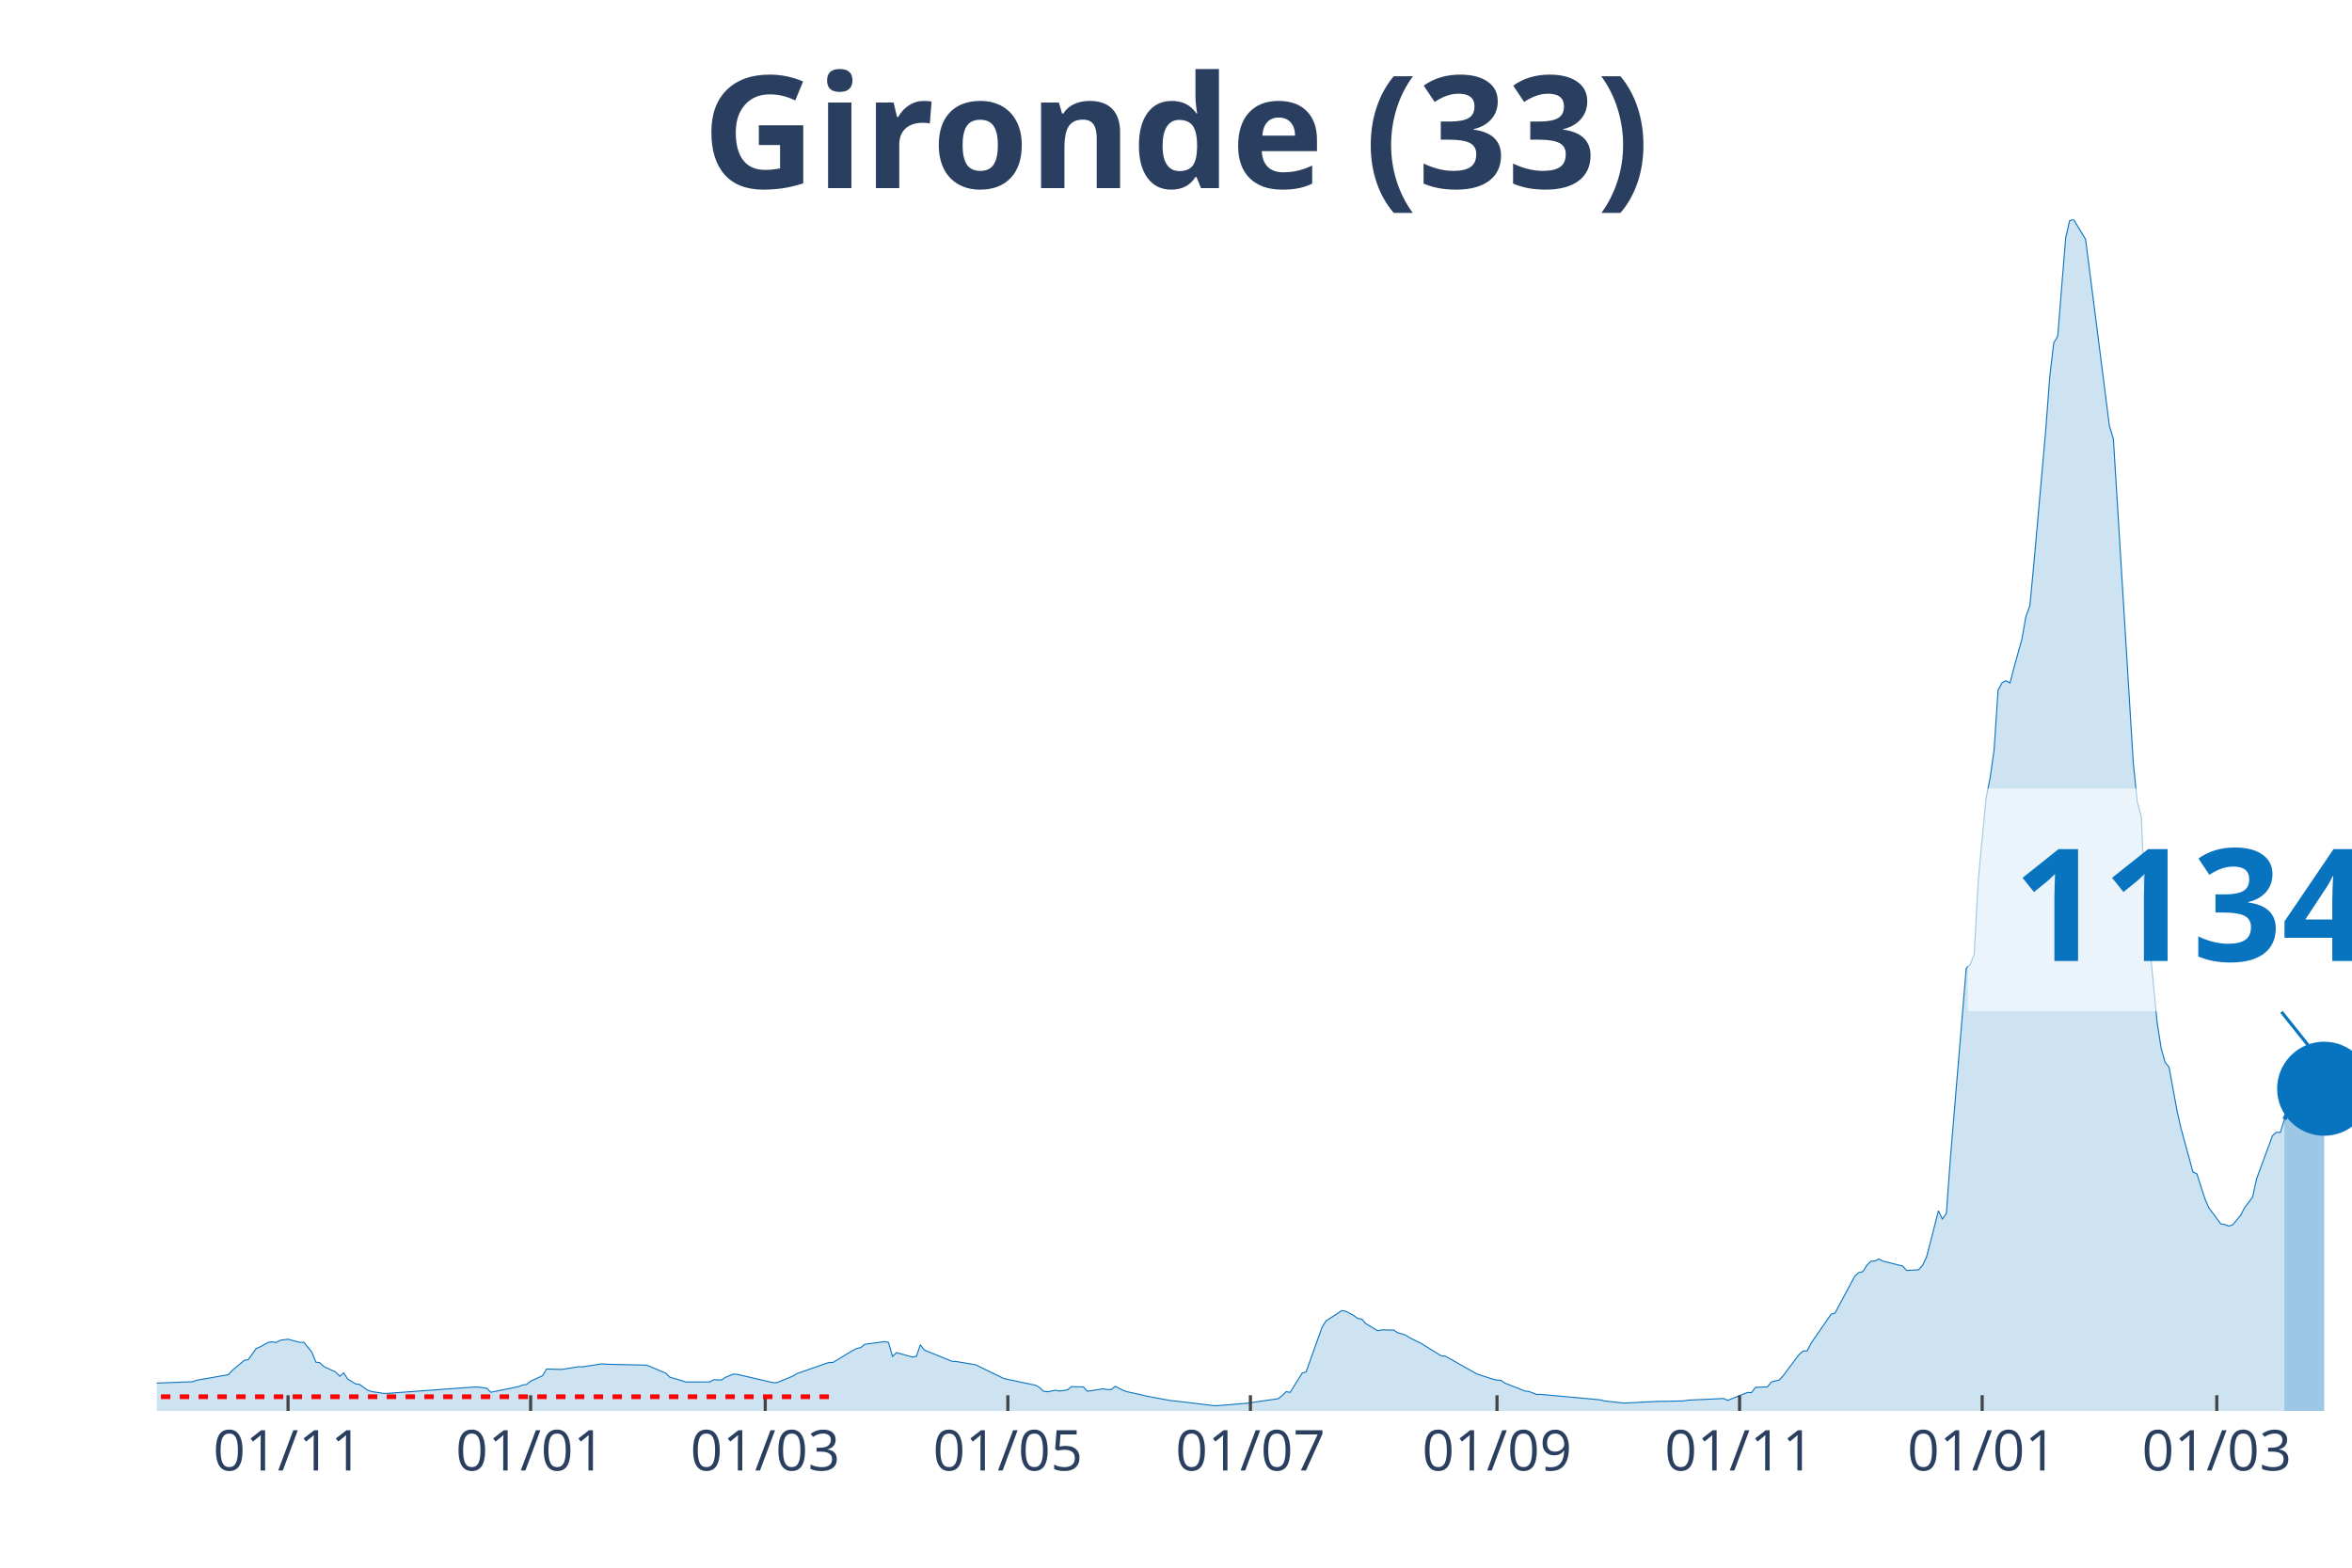
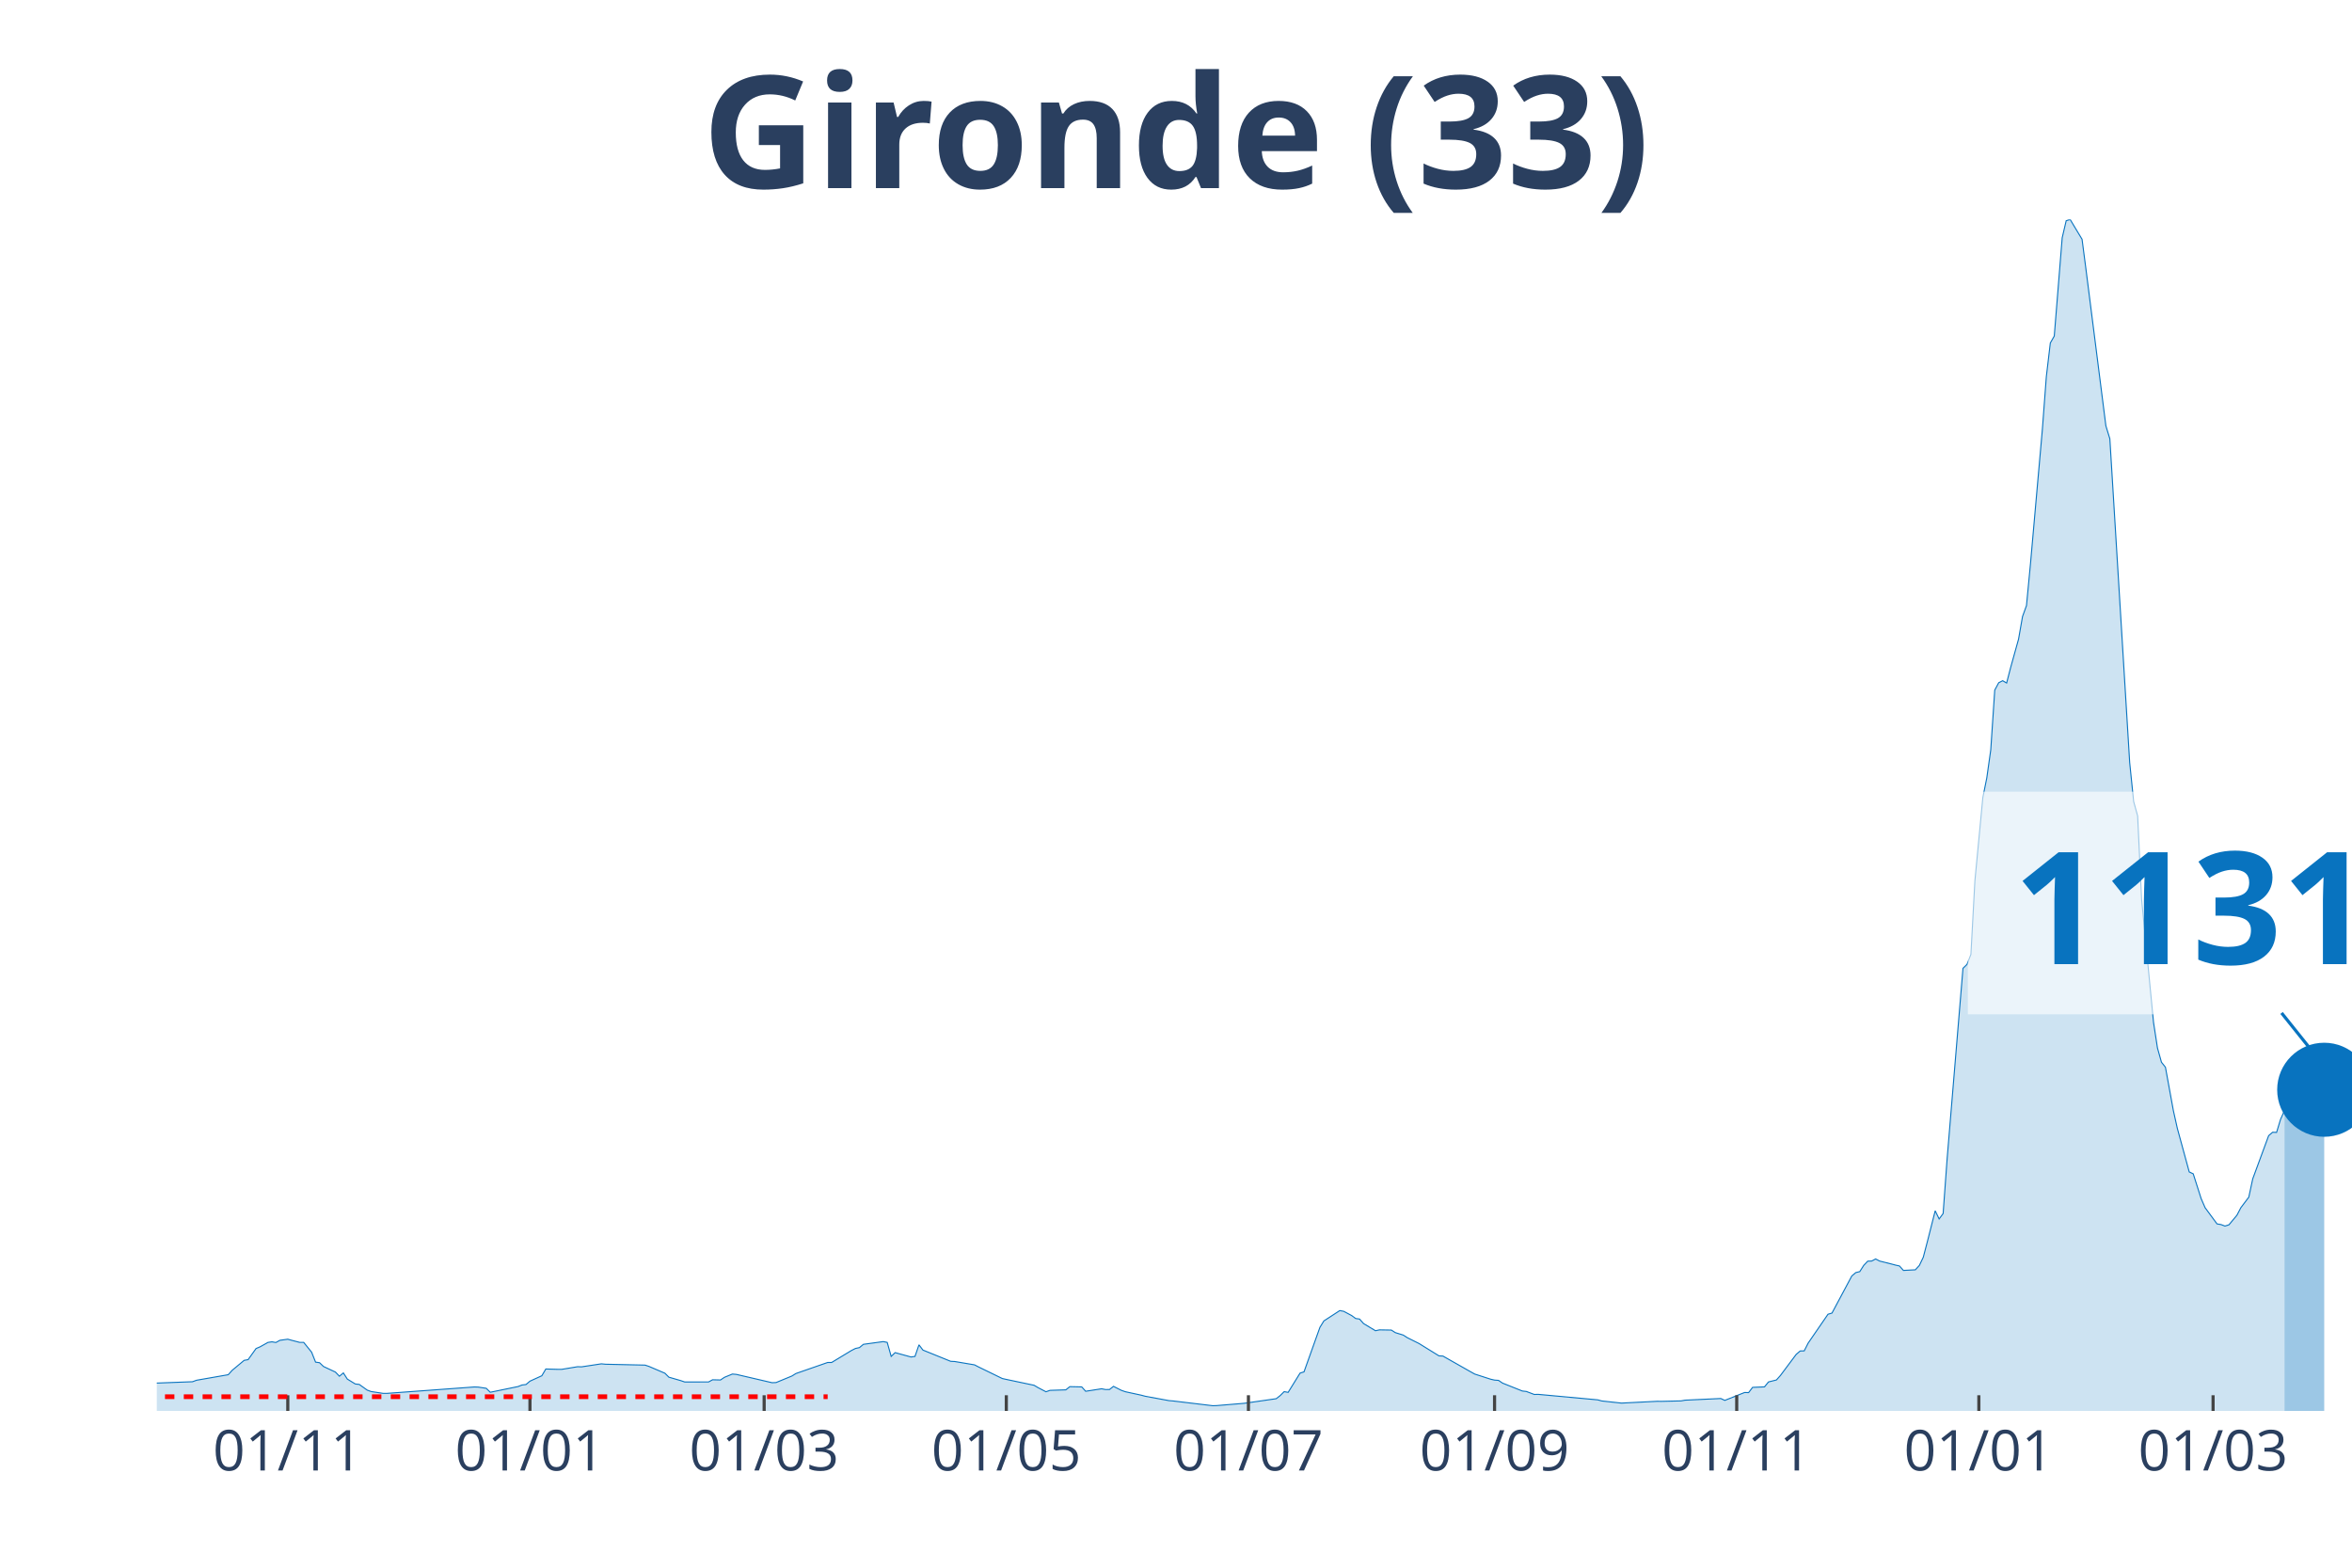
<svg xmlns="http://www.w3.org/2000/svg" class="main-svg" width="1125" height="750" style="" viewBox="0 0 750 500">
  <rect x="0" y="0" width="750" height="500" style="fill: rgb(0, 0, 0); fill-opacity: 0;" />
-   <defs id="defs-bef68d">
+   <defs id="defs-57e27f">
    <g class="clips">
-       <clipPath id="clipbef68dxyplot" class="plotclip">
+       <clipPath id="clip57e27fxyplot" class="plotclip">
        <rect width="700" height="380" />
      </clipPath>
-       <clipPath class="axesclip" id="clipbef68dx">
+       <clipPath class="axesclip" id="clip57e27fx">
        <rect x="50" y="0" width="700" height="500" />
      </clipPath>
-       <clipPath class="axesclip" id="clipbef68dy">
+       <clipPath class="axesclip" id="clip57e27fy">
        <rect x="0" y="70" width="750" height="380" />
      </clipPath>
-       <clipPath class="axesclip" id="clipbef68dxy">
+       <clipPath class="axesclip" id="clip57e27fxy">
        <rect x="50" y="70" width="700" height="380" />
      </clipPath>
    </g>
    <g class="gradients" />
  </defs>
  <g class="bglayer">
    <rect class="bg" x="50" y="70" width="700" height="380" style="fill: rgb(0, 0, 0); fill-opacity: 0; stroke-width: 0;" />
  </g>
  <g class="layer-below">
    <g class="imagelayer" />
    <g class="shapelayer" />
  </g>
  <g class="cartesianlayer">
    <g class="subplot xy">
      <g class="layer-subplot">
        <g class="shapelayer" />
        <g class="imagelayer" />
      </g>
      <g class="gridlayer">
        <g class="x">
-           <path class="xgrid crisp" transform="translate(91.85,0)" d="M0,70v380" style="stroke: rgb(255, 255, 255); stroke-opacity: 1; stroke-width: 1px;" />
-           <path class="xgrid crisp" transform="translate(169.2,0)" d="M0,70v380" style="stroke: rgb(255, 255, 255); stroke-opacity: 1; stroke-width: 1px;" />
-           <path class="xgrid crisp" transform="translate(244.02,0)" d="M0,70v380" style="stroke: rgb(255, 255, 255); stroke-opacity: 1; stroke-width: 1px;" />
-           <path class="xgrid crisp" transform="translate(321.38,0)" d="M0,70v380" style="stroke: rgb(255, 255, 255); stroke-opacity: 1; stroke-width: 1px;" />
-           <path class="xgrid crisp" transform="translate(398.73,0)" d="M0,70v380" style="stroke: rgb(255, 255, 255); stroke-opacity: 1; stroke-width: 1px;" />
-           <path class="xgrid crisp" transform="translate(477.36,0)" d="M0,70v380" style="stroke: rgb(255, 255, 255); stroke-opacity: 1; stroke-width: 1px;" />
-           <path class="xgrid crisp" transform="translate(554.71,0)" d="M0,70v380" style="stroke: rgb(255, 255, 255); stroke-opacity: 1; stroke-width: 1px;" />
-           <path class="xgrid crisp" transform="translate(632.07,0)" d="M0,70v380" style="stroke: rgb(255, 255, 255); stroke-opacity: 1; stroke-width: 1px;" />
-           <path class="xgrid crisp" transform="translate(706.88,0)" d="M0,70v380" style="stroke: rgb(255, 255, 255); stroke-opacity: 1; stroke-width: 1px;" />
+           <path class="xgrid crisp" transform="translate(91.77,0)" d="M0,70v380" style="stroke: rgb(255, 255, 255); stroke-opacity: 1; stroke-width: 1px;" />
+           <path class="xgrid crisp" transform="translate(168.99,0)" d="M0,70v380" style="stroke: rgb(255, 255, 255); stroke-opacity: 1; stroke-width: 1px;" />
+           <path class="xgrid crisp" transform="translate(243.67,0)" d="M0,70v380" style="stroke: rgb(255, 255, 255); stroke-opacity: 1; stroke-width: 1px;" />
+           <path class="xgrid crisp" transform="translate(320.89,0)" d="M0,70v380" style="stroke: rgb(255, 255, 255); stroke-opacity: 1; stroke-width: 1px;" />
+           <path class="xgrid crisp" transform="translate(398.1,0)" d="M0,70v380" style="stroke: rgb(255, 255, 255); stroke-opacity: 1; stroke-width: 1px;" />
+           <path class="xgrid crisp" transform="translate(476.58,0)" d="M0,70v380" style="stroke: rgb(255, 255, 255); stroke-opacity: 1; stroke-width: 1px;" />
+           <path class="xgrid crisp" transform="translate(553.8,0)" d="M0,70v380" style="stroke: rgb(255, 255, 255); stroke-opacity: 1; stroke-width: 1px;" />
+           <path class="xgrid crisp" transform="translate(631.01,0)" d="M0,70v380" style="stroke: rgb(255, 255, 255); stroke-opacity: 1; stroke-width: 1px;" />
+           <path class="xgrid crisp" transform="translate(705.7,0)" d="M0,70v380" style="stroke: rgb(255, 255, 255); stroke-opacity: 1; stroke-width: 1px;" />
        </g>
        <g class="y" />
      </g>
      <g class="zerolinelayer" />
      <path class="xlines-below" />
      <path class="ylines-below" />
      <g class="overlines-below" />
      <g class="xaxislayer-below" />
      <g class="yaxislayer-below" />
      <g class="overaxes-below" />
-       <g class="plot" transform="translate(50, 70)" clip-path="url('#clipbef68dxyplot')">
+       <g class="plot" transform="translate(50, 70)" clip-path="url('#clip57e27fxyplot')">
        <g class="scatterlayer mlayer">
-           <g class="trace scatter traced3aec2" style="stroke-miterlimit: 2;">
+           <g class="trace scatter traceb58b8f" style="stroke-miterlimit: 2;">
            <g class="fills">
              <g>
-                 <path class="js-fill" d="M678.44,380L-172.46,380L-172.46,379.86L-59.6,378.04L-58.33,377.75L-43.12,368.64L-41.85,368.59L-36.78,364.74L-35.51,364.13L-30.43,364.72L-29.17,365.63L-19.02,367.14L-17.75,367.12L-13.95,367.65L-12.68,368.68L-6.34,370.76L-5.07,370.84L-1.27,371.15L0,371.12L11.41,370.69L12.68,370.22L22.83,368.45L24.09,367.04L27.9,363.87L29.17,363.65L31.7,360.1L32.97,359.57L35.51,358.15L36.78,357.96L38.04,358.18L39.31,357.48L41.85,357.13L43.12,357.48L45.65,358.14L46.92,358.14L49.46,361.27L50.72,364.44L51.99,364.62L53.26,365.83L57.07,367.61L58.33,368.93L59.6,367.88L60.87,369.85L63.41,371.4L64.67,371.55L67.21,373.36L68.48,373.82L72.28,374.4L73.55,374.4L101.45,372.36L102.72,372.41L105.25,372.79L106.52,374.05L115.4,372.23L116.67,371.73L117.93,371.58L119.2,370.51L123.01,368.78L124.28,366.63L128.08,366.74L129.35,366.74L134.42,365.9L135.69,365.94L142.03,364.98L143.3,365.11L155.98,365.39L157.25,365.81L162.32,367.98L163.59,369.24L167.39,370.34L168.66,370.77L176.27,370.76L177.54,370.07L180.07,370.13L181.34,369.28L183.88,368.24L185.14,368.35L196.56,371L197.83,370.95L202.9,368.86L204.17,368.07L214.31,364.55L215.58,364.55L221.92,360.72L223.19,360.08L224.46,359.81L225.72,358.76L232.07,357.89L233.33,358.14L234.6,362.61L235.87,361.41L240.94,362.8L242.21,362.61L243.48,358.92L244.75,360.59L253.62,364.18L254.89,364.24L261.23,365.31L262.5,365.97L270.11,369.67L271.38,369.95L280.25,371.82L281.52,372.57L282.79,373.74L284.06,373.89L286.59,373.4L287.86,373.67L290.4,373.28L291.67,372.26L295.47,372.34L296.74,373.73L301.81,372.94L303.08,373.18L304.35,373.17L305.62,372.16L308.15,373.44L309.42,373.88L314.49,374.98L315.76,375.32L323.37,376.72L324.64,376.82L337.32,378.34L338.59,378.3L346.2,377.67L347.46,377.56L357.61,376.1L358.88,375.1L360.14,373.85L361.41,374.08L365.22,367.94L366.49,367.54L371.56,353.35L372.83,351.3L377.9,348L379.17,348.23L381.7,349.58L382.97,350.52L384.24,350.7L385.51,352.14L389.31,354.42L390.58,354.15L394.38,354.21L395.65,355.03L398.19,355.81L399.46,356.62L403.26,358.52L404.53,359.31L409.6,362.44L410.87,362.51L419.75,367.54L421.01,368.24L426.09,369.88L427.36,370.17L428.62,370.26L429.89,371.12L436.23,373.65L437.5,373.79L440.04,374.75L441.3,374.72L460.33,376.47L461.59,376.82L467.93,377.51L469.2,377.44L479.35,376.93L480.62,376.95L486.96,376.8L488.22,376.57L499.64,376.04L500.91,376.64L505.98,374.62L507.25,374.12L508.51,374.16L509.78,372.49L513.59,372.33L514.86,370.76L517.39,370.13L518.66,368.72L523.73,361.95L525,360.88L526.27,360.85L527.54,358.37L533.88,349.16L535.14,348.79L541.49,336.94L542.75,335.88L544.02,335.57L545.29,333.58L546.56,332.24L547.83,332.2L549.09,331.53L550.36,332.2L554.17,333.15L555.43,333.49L556.7,333.77L557.97,335.19L561.78,334.99L563.04,333.61L564.31,330.99L565.58,326.14L568.12,316.17L569.38,318.77L570.65,317.05L571.92,299.64L576.99,238.83L578.26,237.59L579.53,234.38L580.8,210.94L583.33,184.36L584.6,178.13L585.87,169.14L587.14,150.11L588.41,147.75L589.67,147.1L590.94,147.84L592.21,142.93L594.75,133.85L596.01,126.63L597.28,123.14L598.55,109.85L602.36,66.9L603.62,50.12L604.89,39.4L606.16,37.19L608.7,5.82L609.96,0.4L611.23,0L612.5,2.11L615.04,6.31L616.3,16.06L622.64,65.82L623.91,69.93L630.25,173.23L631.52,185.66L632.79,190.24L634.06,216.86L637.86,256.07L639.13,264.26L640.4,268.78L641.67,270.38L644.2,284.23L645.47,289.87L649.28,303.78L650.54,304.38L653.08,312.29L654.35,315.19L658.15,320.35L659.42,320.56L660.69,321.04L661.96,320.64L664.49,317.61L665.76,315.18L668.3,311.82L669.57,305.97L674.64,292.21L675.91,291.12L677.17,291.17L678.44,287" style="fill: rgb(8, 115, 191); fill-opacity: 0.2; stroke-width: 0;" />
+                 <path class="js-fill" d="M678.48,380L-172.15,380L-172.15,379.86L-59.49,378.04L-58.23,377.75L-43.04,368.64L-41.77,368.59L-36.71,364.74L-35.44,364.13L-30.38,364.72L-29.11,365.63L-18.99,367.14L-17.72,367.12L-13.92,367.65L-12.66,368.68L-6.33,370.76L-5.06,370.84L-1.27,371.15L0,371.12L11.39,370.69L12.66,370.22L22.78,368.45L24.05,367.04L27.85,363.87L29.11,363.65L31.65,360.1L32.91,359.57L35.44,358.15L36.71,357.96L37.97,358.18L39.24,357.48L41.77,357.13L43.04,357.48L45.57,358.14L46.84,358.14L49.37,361.27L50.63,364.44L51.9,364.62L53.16,365.83L56.96,367.61L58.23,368.93L59.49,367.88L60.76,369.85L63.29,371.4L64.56,371.55L67.09,373.36L68.35,373.82L72.15,374.4L73.42,374.4L101.27,372.36L102.53,372.41L105.06,372.79L106.33,374.05L115.19,372.23L116.46,371.73L117.72,371.58L118.99,370.51L122.78,368.78L124.05,366.63L127.85,366.74L129.11,366.74L134.18,365.9L135.44,365.94L141.77,364.98L143.04,365.11L155.7,365.39L156.96,365.81L162.03,367.98L163.29,369.24L167.09,370.34L168.35,370.77L175.95,370.76L177.22,370.07L179.75,370.13L181.01,369.28L183.54,368.24L184.81,368.35L196.2,371L197.47,370.95L202.53,368.86L203.8,368.07L213.92,364.55L215.19,364.55L221.52,360.72L222.78,360.08L224.05,359.81L225.32,358.76L231.65,357.89L232.91,358.14L234.18,362.61L235.44,361.41L240.51,362.8L241.77,362.61L243.04,358.92L244.3,360.59L253.16,364.18L254.43,364.24L260.76,365.31L262.03,365.97L269.62,369.67L270.89,369.95L279.75,371.82L281.01,372.57L283.54,373.89L284.81,373.44L289.87,373.28L291.14,372.26L294.94,372.34L296.2,373.73L301.27,372.94L302.53,373.18L303.8,373.17L305.06,372.16L307.59,373.44L308.86,373.88L313.92,374.98L315.19,375.32L322.78,376.72L324.05,376.82L336.71,378.34L337.97,378.3L345.57,377.67L346.84,377.56L356.96,376.1L358.23,375.1L359.49,373.85L360.76,374.08L364.56,367.94L365.82,367.54L370.89,353.35L372.15,351.3L377.22,348L378.48,348.23L381.01,349.58L382.28,350.52L383.54,350.7L384.81,352.14L388.61,354.42L389.87,354.15L393.67,354.21L394.94,355.03L397.47,355.81L398.73,356.62L402.53,358.52L403.8,359.31L408.86,362.44L410.13,362.51L418.99,367.54L420.25,368.24L425.32,369.88L426.58,370.17L427.85,370.26L429.11,371.12L435.44,373.65L436.71,373.79L439.24,374.75L440.51,374.72L459.49,376.47L460.76,376.82L467.09,377.51L468.35,377.44L478.48,376.93L479.75,376.95L486.08,376.8L487.34,376.57L498.73,376.04L500,376.64L505.06,374.62L506.33,374.12L507.59,374.16L508.86,372.49L512.66,372.33L513.92,370.76L516.46,370.13L517.72,368.72L522.78,361.95L524.05,360.88L525.32,360.85L526.58,358.37L532.91,349.16L534.18,348.79L540.51,336.94L541.77,335.88L543.04,335.57L544.3,333.58L545.57,332.24L546.84,332.2L548.1,331.53L549.37,332.2L553.16,333.15L554.43,333.49L555.7,333.77L556.96,335.19L560.76,334.99L562.03,333.61L563.29,330.99L564.56,326.14L567.09,316.17L568.35,318.77L569.62,317.05L570.89,299.64L575.95,238.83L577.22,237.59L578.48,234.38L579.75,210.94L582.28,184.36L583.54,178.13L584.81,169.14L586.08,150.11L587.34,147.75L588.61,147.1L589.87,147.84L591.14,142.93L593.67,133.85L594.94,126.63L596.2,123.14L597.47,109.85L601.27,66.9L602.53,50.12L603.8,39.4L605.06,37.19L607.59,5.82L608.86,0.4L610.13,0L611.39,2.11L613.92,6.31L615.19,16.06L621.52,65.82L622.78,69.93L629.11,173.23L630.38,185.66L631.65,190.24L632.91,216.86L636.71,256.07L637.97,264.26L639.24,268.78L640.51,270.38L643.04,284.23L644.3,289.87L648.1,303.78L649.37,304.38L651.9,312.29L653.16,315.19L656.96,320.35L658.23,320.56L659.49,321.04L660.76,320.64L663.29,317.61L664.56,315.18L667.09,311.82L668.35,305.97L673.42,292.21L674.68,291.12L675.95,291.17L677.22,287L678.48,284.19" style="fill: rgb(8, 115, 191); fill-opacity: 0.2; stroke-width: 0;" />
              </g>
            </g>
            <g class="errorbars" />
            <g class="lines">
-               <path class="js-line" d="M-172.46,379.86L-59.6,378.04L-58.33,377.75L-43.12,368.64L-41.85,368.59L-36.78,364.74L-35.51,364.13L-30.43,364.72L-29.17,365.63L-19.02,367.14L-17.75,367.12L-13.95,367.65L-12.68,368.68L-6.34,370.76L-5.07,370.84L-1.27,371.15L0,371.12L11.41,370.69L12.68,370.22L22.83,368.45L24.09,367.04L27.9,363.87L29.17,363.65L31.7,360.1L32.97,359.57L35.51,358.15L36.78,357.96L38.04,358.18L39.31,357.48L41.85,357.13L43.12,357.48L45.65,358.14L46.92,358.14L49.46,361.27L50.72,364.44L51.99,364.62L53.26,365.83L57.07,367.61L58.33,368.93L59.6,367.88L60.87,369.85L63.41,371.4L64.67,371.55L67.21,373.36L68.48,373.82L72.28,374.4L73.55,374.4L101.45,372.36L102.72,372.41L105.25,372.79L106.52,374.05L115.4,372.23L116.67,371.73L117.93,371.58L119.2,370.51L123.01,368.78L124.28,366.63L128.08,366.74L129.35,366.74L134.42,365.9L135.69,365.94L142.03,364.98L143.3,365.11L155.98,365.39L157.25,365.81L162.32,367.98L163.59,369.24L167.39,370.34L168.66,370.77L176.27,370.76L177.54,370.07L180.07,370.13L181.34,369.28L183.88,368.24L185.14,368.35L196.56,371L197.83,370.95L202.9,368.86L204.17,368.07L214.31,364.55L215.58,364.55L221.92,360.72L223.19,360.08L224.46,359.81L225.72,358.76L232.07,357.89L233.33,358.14L234.6,362.61L235.87,361.41L240.94,362.8L242.21,362.61L243.48,358.92L244.75,360.59L253.62,364.18L254.89,364.24L261.23,365.31L262.5,365.97L270.11,369.67L271.38,369.95L280.25,371.82L281.52,372.57L282.79,373.74L284.06,373.89L286.59,373.4L287.86,373.67L290.4,373.28L291.67,372.26L295.47,372.34L296.74,373.73L301.81,372.94L303.08,373.18L304.35,373.17L305.62,372.16L308.15,373.44L309.42,373.88L314.49,374.98L315.76,375.32L323.37,376.72L324.64,376.82L337.32,378.34L338.59,378.3L346.2,377.67L347.46,377.56L357.61,376.1L358.88,375.1L360.14,373.85L361.41,374.08L365.22,367.94L366.49,367.54L371.56,353.35L372.83,351.3L377.9,348L379.17,348.23L381.7,349.58L382.97,350.52L384.24,350.7L385.51,352.14L389.31,354.42L390.58,354.15L394.38,354.21L395.65,355.03L398.19,355.81L399.46,356.62L403.26,358.52L404.53,359.31L409.6,362.44L410.87,362.51L419.75,367.54L421.01,368.24L426.09,369.88L427.36,370.17L428.62,370.26L429.89,371.12L436.23,373.65L437.5,373.79L440.04,374.75L441.3,374.72L460.33,376.47L461.59,376.82L467.93,377.51L469.2,377.44L479.35,376.93L480.62,376.95L486.96,376.8L488.22,376.57L499.64,376.04L500.91,376.64L505.98,374.62L507.25,374.12L508.51,374.16L509.78,372.49L513.59,372.33L514.86,370.76L517.39,370.13L518.66,368.72L523.73,361.95L525,360.88L526.27,360.85L527.54,358.37L533.88,349.16L535.14,348.79L541.49,336.94L542.75,335.88L544.02,335.57L545.29,333.58L546.56,332.24L547.83,332.2L549.09,331.53L550.36,332.2L554.17,333.15L555.43,333.49L556.7,333.77L557.97,335.19L561.78,334.99L563.04,333.61L564.31,330.99L565.58,326.14L568.12,316.17L569.38,318.77L570.65,317.05L571.92,299.64L576.99,238.83L578.26,237.59L579.53,234.38L580.8,210.94L583.33,184.36L584.6,178.13L585.87,169.14L587.14,150.11L588.41,147.75L589.67,147.1L590.94,147.84L592.21,142.93L594.75,133.85L596.01,126.63L597.28,123.14L598.55,109.85L602.36,66.9L603.62,50.12L604.89,39.4L606.16,37.19L608.7,5.82L609.96,0.4L611.23,0L612.5,2.11L615.04,6.31L616.3,16.06L622.64,65.82L623.91,69.93L630.25,173.23L631.52,185.66L632.79,190.24L634.06,216.86L637.86,256.07L639.13,264.26L640.4,268.78L641.67,270.38L644.2,284.23L645.47,289.87L649.28,303.78L650.54,304.38L653.08,312.29L654.35,315.19L658.15,320.35L659.42,320.56L660.69,321.04L661.96,320.64L664.49,317.61L665.76,315.18L668.3,311.82L669.57,305.97L674.64,292.21L675.91,291.12L677.17,291.17L678.44,287" style="vector-effect: non-scaling-stroke; fill: none; stroke: rgb(8, 115, 191); stroke-opacity: 1; stroke-width: 0.5px; opacity: 1;" />
+               <path class="js-line" d="M-172.15,379.86L-59.49,378.04L-58.23,377.75L-43.04,368.64L-41.77,368.59L-36.71,364.74L-35.44,364.13L-30.38,364.72L-29.11,365.63L-18.99,367.14L-17.72,367.12L-13.92,367.65L-12.66,368.68L-6.33,370.76L-5.06,370.84L-1.27,371.15L0,371.12L11.39,370.69L12.66,370.22L22.78,368.45L24.05,367.04L27.85,363.87L29.11,363.65L31.65,360.1L32.91,359.57L35.44,358.15L36.71,357.96L37.97,358.18L39.24,357.48L41.77,357.13L43.04,357.48L45.57,358.14L46.84,358.14L49.37,361.27L50.63,364.44L51.9,364.62L53.16,365.83L56.96,367.61L58.23,368.93L59.49,367.88L60.76,369.85L63.29,371.4L64.56,371.55L67.09,373.36L68.35,373.82L72.15,374.4L73.42,374.4L101.27,372.36L102.53,372.41L105.06,372.79L106.33,374.05L115.19,372.23L116.46,371.73L117.72,371.58L118.99,370.51L122.78,368.78L124.05,366.63L127.85,366.74L129.11,366.74L134.18,365.9L135.44,365.94L141.77,364.98L143.04,365.11L155.7,365.39L156.96,365.81L162.03,367.98L163.29,369.24L167.09,370.34L168.35,370.77L175.95,370.76L177.22,370.07L179.75,370.13L181.01,369.28L183.54,368.24L184.81,368.35L196.2,371L197.47,370.95L202.53,368.86L203.8,368.07L213.92,364.55L215.19,364.55L221.52,360.72L222.78,360.08L224.05,359.81L225.32,358.76L231.65,357.89L232.91,358.14L234.18,362.61L235.44,361.41L240.51,362.8L241.77,362.61L243.04,358.92L244.3,360.59L253.16,364.18L254.43,364.24L260.76,365.31L262.03,365.97L269.62,369.67L270.89,369.95L279.75,371.82L281.01,372.57L283.54,373.89L284.81,373.44L289.87,373.28L291.14,372.26L294.94,372.34L296.2,373.73L301.27,372.94L302.53,373.18L303.8,373.17L305.06,372.16L307.59,373.44L308.86,373.88L313.92,374.98L315.19,375.32L322.78,376.72L324.05,376.82L336.71,378.34L337.97,378.3L345.57,377.67L346.84,377.56L356.96,376.1L358.23,375.1L359.49,373.85L360.76,374.08L364.56,367.94L365.82,367.54L370.89,353.35L372.15,351.3L377.22,348L378.48,348.23L381.01,349.58L382.28,350.52L383.54,350.7L384.81,352.14L388.61,354.42L389.87,354.15L393.67,354.21L394.94,355.03L397.47,355.81L398.73,356.62L402.53,358.52L403.8,359.31L408.86,362.44L410.13,362.51L418.99,367.54L420.25,368.24L425.32,369.88L426.58,370.17L427.85,370.26L429.11,371.12L435.44,373.65L436.71,373.79L439.24,374.75L440.51,374.72L459.49,376.47L460.76,376.82L467.09,377.51L468.35,377.44L478.48,376.93L479.75,376.95L486.08,376.8L487.34,376.57L498.73,376.04L500,376.64L505.06,374.62L506.33,374.12L507.59,374.16L508.86,372.49L512.66,372.33L513.92,370.76L516.46,370.13L517.72,368.72L522.78,361.95L524.05,360.88L525.32,360.85L526.58,358.37L532.91,349.16L534.18,348.79L540.51,336.94L541.77,335.88L543.04,335.57L544.3,333.58L545.57,332.24L546.84,332.2L548.1,331.53L549.37,332.2L553.16,333.15L554.43,333.49L555.7,333.77L556.96,335.19L560.76,334.99L562.03,333.61L563.29,330.99L564.56,326.14L567.09,316.17L568.35,318.77L569.62,317.05L570.89,299.64L575.95,238.83L577.22,237.59L578.48,234.38L579.75,210.94L582.28,184.36L583.54,178.13L584.81,169.14L586.08,150.11L587.34,147.75L588.61,147.1L589.87,147.84L591.14,142.93L593.67,133.85L594.94,126.63L596.2,123.14L597.47,109.85L601.27,66.9L602.53,50.12L603.8,39.4L605.06,37.19L607.59,5.82L608.86,0.4L610.13,0L611.39,2.11L613.92,6.31L615.19,16.06L621.52,65.82L622.78,69.93L629.11,173.23L630.38,185.66L631.65,190.24L632.91,216.86L636.71,256.07L637.97,264.26L639.24,268.78L640.51,270.38L643.04,284.23L644.3,289.87L648.1,303.78L649.37,304.38L651.9,312.29L653.16,315.19L656.96,320.35L658.23,320.56L659.49,321.04L660.76,320.64L663.29,317.61L664.56,315.18L667.09,311.82L668.35,305.97L673.42,292.21L674.68,291.12L675.95,291.17L677.22,287L678.48,284.19" style="vector-effect: non-scaling-stroke; fill: none; stroke: rgb(8, 115, 191); stroke-opacity: 1; stroke-width: 0.5px; opacity: 1;" />
            </g>
            <g class="points" />
            <g class="text" />
          </g>
-           <g class="trace scatter trace521f14" style="stroke-miterlimit: 2;">
+           <g class="trace scatter tracea60db7" style="stroke-miterlimit: 2;">
            <g class="fills">
              <g>
-                 <path class="js-fill" d="M691.12,380L678.44,380L678.44,287L682.25,279.49L683.51,278.26L684.78,277.47L686.05,277.74L687.32,276.85L688.59,277.32L691.12,277.24" style="fill: rgb(8, 115, 191); fill-opacity: 0.4; stroke-width: 0;" />
+                 <path class="js-fill" d="M691.14,380L678.48,380L678.48,284.19L682.28,278.26L683.54,277.47L684.81,277.74L686.08,276.84L688.61,277.32L689.87,277.22L691.14,277.57" style="fill: rgb(8, 115, 191); fill-opacity: 0.4; stroke-width: 0;" />
              </g>
            </g>
            <g class="errorbars" />
            <g class="lines">
-               <path class="js-line" d="M678.44,287L682.25,279.49L683.51,278.26L684.78,277.47L686.05,277.74L687.32,276.85L688.59,277.32L691.12,277.24" style="vector-effect: non-scaling-stroke; fill: none; stroke: rgb(8, 115, 191); stroke-opacity: 1; stroke-width: 2px; opacity: 1;" />
+               <path class="js-line" d="M678.48,284.19L682.28,278.26L683.54,277.47L684.81,277.74L686.08,276.84L688.61,277.32L689.87,277.22L691.14,277.57" style="vector-effect: non-scaling-stroke; fill: none; stroke: rgb(8, 115, 191); stroke-opacity: 1; stroke-width: 2px; opacity: 1;" />
            </g>
            <g class="points" />
            <g class="text" />
          </g>
-           <g class="trace scatter traceeecc6b" style="stroke-miterlimit: 2; opacity: 1;">
+           <g class="trace scatter traceb0a71d" style="stroke-miterlimit: 2; opacity: 1;">
            <g class="fills" />
            <g class="errorbars" />
            <g class="lines" />
            <g class="points">
-               <path class="point" transform="translate(691.12,277.24)" d="M15,0A15,15 0 1,1 0,-15A15,15 0 0,1 15,0Z" style="opacity: 1; stroke-width: 0px; fill: rgb(8, 115, 191); fill-opacity: 1;" />
+               <path class="point" transform="translate(691.14,277.57)" d="M15,0A15,15 0 1,1 0,-15A15,15 0 0,1 15,0Z" style="opacity: 1; stroke-width: 0px; fill: rgb(8, 115, 191); fill-opacity: 1;" />
            </g>
            <g class="text" />
          </g>
        </g>
      </g>
      <g class="overplot" />
      <path class="xlines-above crisp" style="fill: none; stroke-width: 1px; stroke: rgb(0, 0, 0); stroke-opacity: 0;" d="" />
      <path class="ylines-above crisp" style="fill: none;" d="M0,0" />
      <g class="overlines-above" />
      <g class="xaxislayer-above">
-         <path class="xtick ticks crisp" d="M0,450v-5" transform="translate(91.85,0)" style="stroke: rgb(68, 68, 68); stroke-opacity: 1; stroke-width: 1px;" />
-         <path class="xtick ticks crisp" d="M0,450v-5" transform="translate(169.2,0)" style="stroke: rgb(68, 68, 68); stroke-opacity: 1; stroke-width: 1px;" />
-         <path class="xtick ticks crisp" d="M0,450v-5" transform="translate(244.02,0)" style="stroke: rgb(68, 68, 68); stroke-opacity: 1; stroke-width: 1px;" />
-         <path class="xtick ticks crisp" d="M0,450v-5" transform="translate(321.38,0)" style="stroke: rgb(68, 68, 68); stroke-opacity: 1; stroke-width: 1px;" />
-         <path class="xtick ticks crisp" d="M0,450v-5" transform="translate(398.73,0)" style="stroke: rgb(68, 68, 68); stroke-opacity: 1; stroke-width: 1px;" />
-         <path class="xtick ticks crisp" d="M0,450v-5" transform="translate(477.36,0)" style="stroke: rgb(68, 68, 68); stroke-opacity: 1; stroke-width: 1px;" />
-         <path class="xtick ticks crisp" d="M0,450v-5" transform="translate(554.71,0)" style="stroke: rgb(68, 68, 68); stroke-opacity: 1; stroke-width: 1px;" />
-         <path class="xtick ticks crisp" d="M0,450v-5" transform="translate(632.07,0)" style="stroke: rgb(68, 68, 68); stroke-opacity: 1; stroke-width: 1px;" />
-         <path class="xtick ticks crisp" d="M0,450v-5" transform="translate(706.88,0)" style="stroke: rgb(68, 68, 68); stroke-opacity: 1; stroke-width: 1px;" />
+         <path class="xtick ticks crisp" d="M0,450v-5" transform="translate(91.77,0)" style="stroke: rgb(68, 68, 68); stroke-opacity: 1; stroke-width: 1px;" />
+         <path class="xtick ticks crisp" d="M0,450v-5" transform="translate(168.99,0)" style="stroke: rgb(68, 68, 68); stroke-opacity: 1; stroke-width: 1px;" />
+         <path class="xtick ticks crisp" d="M0,450v-5" transform="translate(243.67,0)" style="stroke: rgb(68, 68, 68); stroke-opacity: 1; stroke-width: 1px;" />
+         <path class="xtick ticks crisp" d="M0,450v-5" transform="translate(320.89,0)" style="stroke: rgb(68, 68, 68); stroke-opacity: 1; stroke-width: 1px;" />
+         <path class="xtick ticks crisp" d="M0,450v-5" transform="translate(398.1,0)" style="stroke: rgb(68, 68, 68); stroke-opacity: 1; stroke-width: 1px;" />
+         <path class="xtick ticks crisp" d="M0,450v-5" transform="translate(476.58,0)" style="stroke: rgb(68, 68, 68); stroke-opacity: 1; stroke-width: 1px;" />
+         <path class="xtick ticks crisp" d="M0,450v-5" transform="translate(553.8,0)" style="stroke: rgb(68, 68, 68); stroke-opacity: 1; stroke-width: 1px;" />
+         <path class="xtick ticks crisp" d="M0,450v-5" transform="translate(631.01,0)" style="stroke: rgb(68, 68, 68); stroke-opacity: 1; stroke-width: 1px;" />
+         <path class="xtick ticks crisp" d="M0,450v-5" transform="translate(705.7,0)" style="stroke: rgb(68, 68, 68); stroke-opacity: 1; stroke-width: 1px;" />
        <g class="xtick">
-           <text text-anchor="middle" x="0" y="469" transform="translate(91.85,0)" style="font-family: 'Open Sans', verdana, arial, sans-serif; font-size: 18px; fill: rgb(42, 63, 95); fill-opacity: 1; white-space: pre;">01/11</text>
+           <text text-anchor="middle" x="0" y="469" transform="translate(91.77,0)" style="font-family: 'Open Sans', verdana, arial, sans-serif; font-size: 18px; fill: rgb(42, 63, 95); fill-opacity: 1; white-space: pre;">01/11</text>
        </g>
        <g class="xtick">
-           <text text-anchor="middle" x="0" y="469" transform="translate(169.2,0)" style="font-family: 'Open Sans', verdana, arial, sans-serif; font-size: 18px; fill: rgb(42, 63, 95); fill-opacity: 1; white-space: pre;">01/01</text>
+           <text text-anchor="middle" x="0" y="469" transform="translate(168.99,0)" style="font-family: 'Open Sans', verdana, arial, sans-serif; font-size: 18px; fill: rgb(42, 63, 95); fill-opacity: 1; white-space: pre;">01/01</text>
        </g>
        <g class="xtick">
-           <text text-anchor="middle" x="0" y="469" transform="translate(244.02,0)" style="font-family: 'Open Sans', verdana, arial, sans-serif; font-size: 18px; fill: rgb(42, 63, 95); fill-opacity: 1; white-space: pre;">01/03</text>
+           <text text-anchor="middle" x="0" y="469" transform="translate(243.67,0)" style="font-family: 'Open Sans', verdana, arial, sans-serif; font-size: 18px; fill: rgb(42, 63, 95); fill-opacity: 1; white-space: pre;">01/03</text>
        </g>
        <g class="xtick">
-           <text text-anchor="middle" x="0" y="469" transform="translate(321.38,0)" style="font-family: 'Open Sans', verdana, arial, sans-serif; font-size: 18px; fill: rgb(42, 63, 95); fill-opacity: 1; white-space: pre;">01/05</text>
+           <text text-anchor="middle" x="0" y="469" transform="translate(320.89,0)" style="font-family: 'Open Sans', verdana, arial, sans-serif; font-size: 18px; fill: rgb(42, 63, 95); fill-opacity: 1; white-space: pre;">01/05</text>
        </g>
        <g class="xtick">
-           <text text-anchor="middle" x="0" y="469" transform="translate(398.73,0)" style="font-family: 'Open Sans', verdana, arial, sans-serif; font-size: 18px; fill: rgb(42, 63, 95); fill-opacity: 1; white-space: pre;">01/07</text>
+           <text text-anchor="middle" x="0" y="469" transform="translate(398.1,0)" style="font-family: 'Open Sans', verdana, arial, sans-serif; font-size: 18px; fill: rgb(42, 63, 95); fill-opacity: 1; white-space: pre;">01/07</text>
        </g>
        <g class="xtick">
-           <text text-anchor="middle" x="0" y="469" transform="translate(477.36,0)" style="font-family: 'Open Sans', verdana, arial, sans-serif; font-size: 18px; fill: rgb(42, 63, 95); fill-opacity: 1; white-space: pre;">01/09</text>
+           <text text-anchor="middle" x="0" y="469" transform="translate(476.58,0)" style="font-family: 'Open Sans', verdana, arial, sans-serif; font-size: 18px; fill: rgb(42, 63, 95); fill-opacity: 1; white-space: pre;">01/09</text>
        </g>
        <g class="xtick">
-           <text text-anchor="middle" x="0" y="469" transform="translate(554.71,0)" style="font-family: 'Open Sans', verdana, arial, sans-serif; font-size: 18px; fill: rgb(42, 63, 95); fill-opacity: 1; white-space: pre;">01/11</text>
+           <text text-anchor="middle" x="0" y="469" transform="translate(553.8,0)" style="font-family: 'Open Sans', verdana, arial, sans-serif; font-size: 18px; fill: rgb(42, 63, 95); fill-opacity: 1; white-space: pre;">01/11</text>
        </g>
        <g class="xtick">
-           <text text-anchor="middle" x="0" y="469" transform="translate(632.07,0)" style="font-family: 'Open Sans', verdana, arial, sans-serif; font-size: 18px; fill: rgb(42, 63, 95); fill-opacity: 1; white-space: pre;">01/01</text>
+           <text text-anchor="middle" x="0" y="469" transform="translate(631.01,0)" style="font-family: 'Open Sans', verdana, arial, sans-serif; font-size: 18px; fill: rgb(42, 63, 95); fill-opacity: 1; white-space: pre;">01/01</text>
        </g>
        <g class="xtick">
-           <text text-anchor="middle" x="0" y="469" transform="translate(706.88,0)" style="font-family: 'Open Sans', verdana, arial, sans-serif; font-size: 18px; fill: rgb(42, 63, 95); fill-opacity: 1; white-space: pre;">01/03</text>
+           <text text-anchor="middle" x="0" y="469" transform="translate(705.7,0)" style="font-family: 'Open Sans', verdana, arial, sans-serif; font-size: 18px; fill: rgb(42, 63, 95); fill-opacity: 1; white-space: pre;">01/03</text>
        </g>
      </g>
      <g class="yaxislayer-above" />
      <g class="overaxes-above" />
    </g>
  </g>
  <g class="polarlayer" />
  <g class="ternarylayer" />
  <g class="geolayer" />
  <g class="funnelarealayer" />
  <g class="pielayer" />
  <g class="treemaplayer" />
  <g class="sunburstlayer" />
  <g class="glimages" />
-   <defs id="topdefs-bef68d">
+   <defs id="topdefs-57e27f">
    <g class="clips" />
  </defs>
  <g class="layer-above">
    <g class="imagelayer" />
    <g class="shapelayer">
-       <path data-index="0" fill-rule="evenodd" d="M-662.68,445.47L264.31,445.47" clip-path="url('#clipbef68dxy')" style="opacity: 1; stroke: rgb(255, 0, 0); stroke-opacity: 1; fill: rgb(0, 0, 0); fill-opacity: 0; stroke-dasharray: 3px, 3px; stroke-width: 1.5px;" />
+       <path data-index="0" fill-rule="evenodd" d="M-661.39,445.47L263.92,445.47" clip-path="url('#clip57e27fxy')" style="opacity: 1; stroke: rgb(255, 0, 0); stroke-opacity: 1; fill: rgb(0, 0, 0); fill-opacity: 0; stroke-dasharray: 3px, 3px; stroke-width: 1.5px;" />
    </g>
  </g>
  <g class="infolayer">
    <g class="g-gtitle">
      <text class="gtitle" x="375" y="25" text-anchor="middle" dy="0.7em" style="font-family: 'Open Sans', verdana, arial, sans-serif; font-size: 50px; fill: rgb(42, 63, 95); opacity: 1; font-weight: normal; white-space: pre;">
        <tspan style="font-weight:bold">Gironde (33)</tspan>
      </text>
    </g>
    <g class="g-xtitle" />
    <g class="annotation" data-index="0" style="opacity: 1;">
-       <g class="annotation-text-g" transform="rotate(0,699.12,287.24)">
-         <g class="cursor-pointer" transform="translate(627, 251)">
+       <g class="annotation-text-g" transform="rotate(0,699.14,287.57)">
+         <g class="cursor-pointer" transform="translate(627, 252)">
          <rect class="bg" x="0.5" y="0.5" width="143" height="71" style="stroke-width: 1px; stroke: rgb(0, 0, 0); stroke-opacity: 0; fill: rgb(255, 255, 255); fill-opacity: 0.6;" />
          <text class="annotation-text" text-anchor="middle" x="72.078" y="55.5" style="font-family: 'Open Sans', verdana, arial, sans-serif; font-size: 50px; fill: rgb(8, 115, 191); fill-opacity: 1; white-space: pre;">
-             <tspan style="font-weight:bold">1134 </tspan>
+             <tspan style="font-weight:bold">1131 </tspan>
          </text>
        </g>
      </g>
      <g class="annotation-arrow-g" style="opacity: 1;">
-         <path d="M727.52,322.74L739.12,337.24" style="stroke-width: 1px; stroke: rgb(8, 115, 191); stroke-opacity: 1; stroke-dasharray: 0px, 0px, 18.569px, 18.569px;" />
+         <path d="M727.54,323.07L739.14,337.57" style="stroke-width: 1px; stroke: rgb(8, 115, 191); stroke-opacity: 1; stroke-dasharray: 0px, 0px, 18.569px, 18.569px;" />
      </g>
    </g>
  </g>
</svg>
